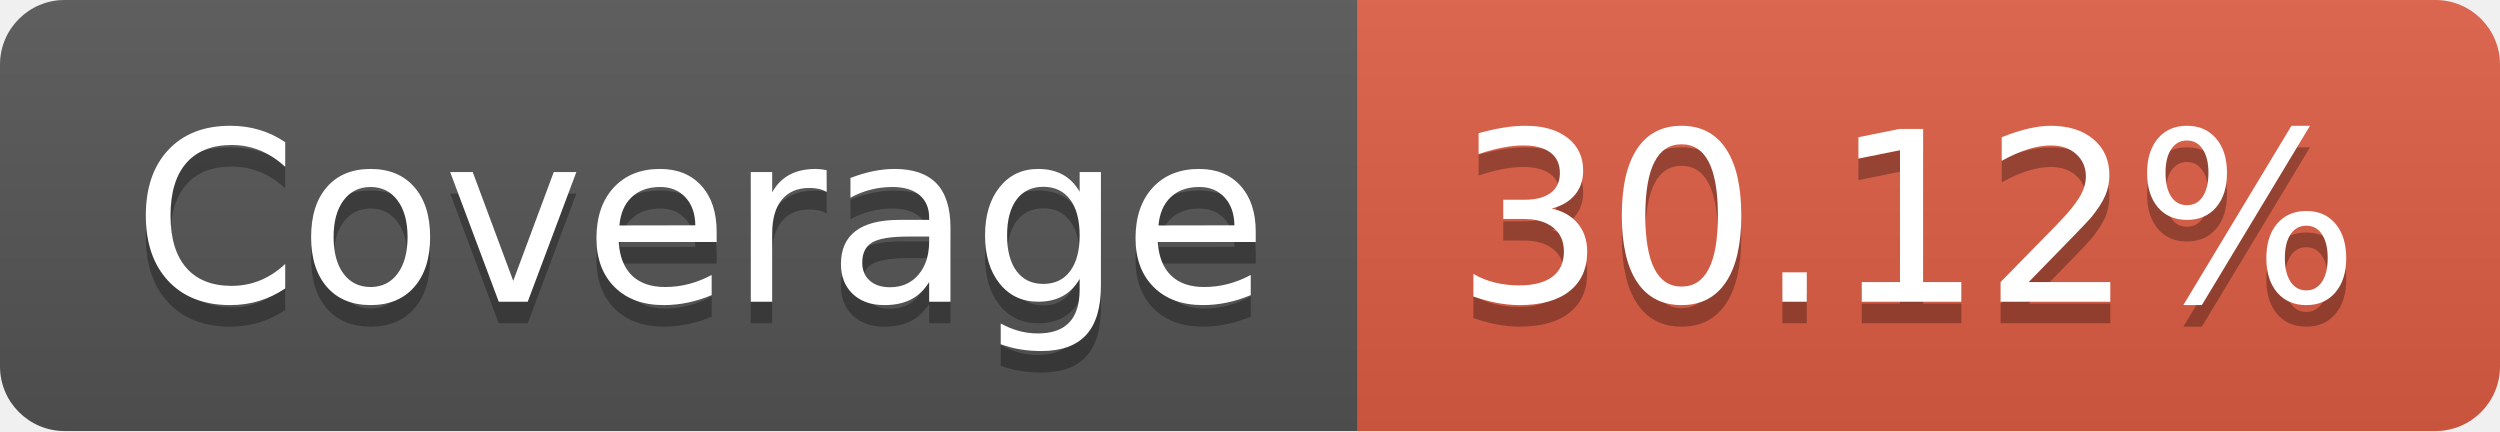
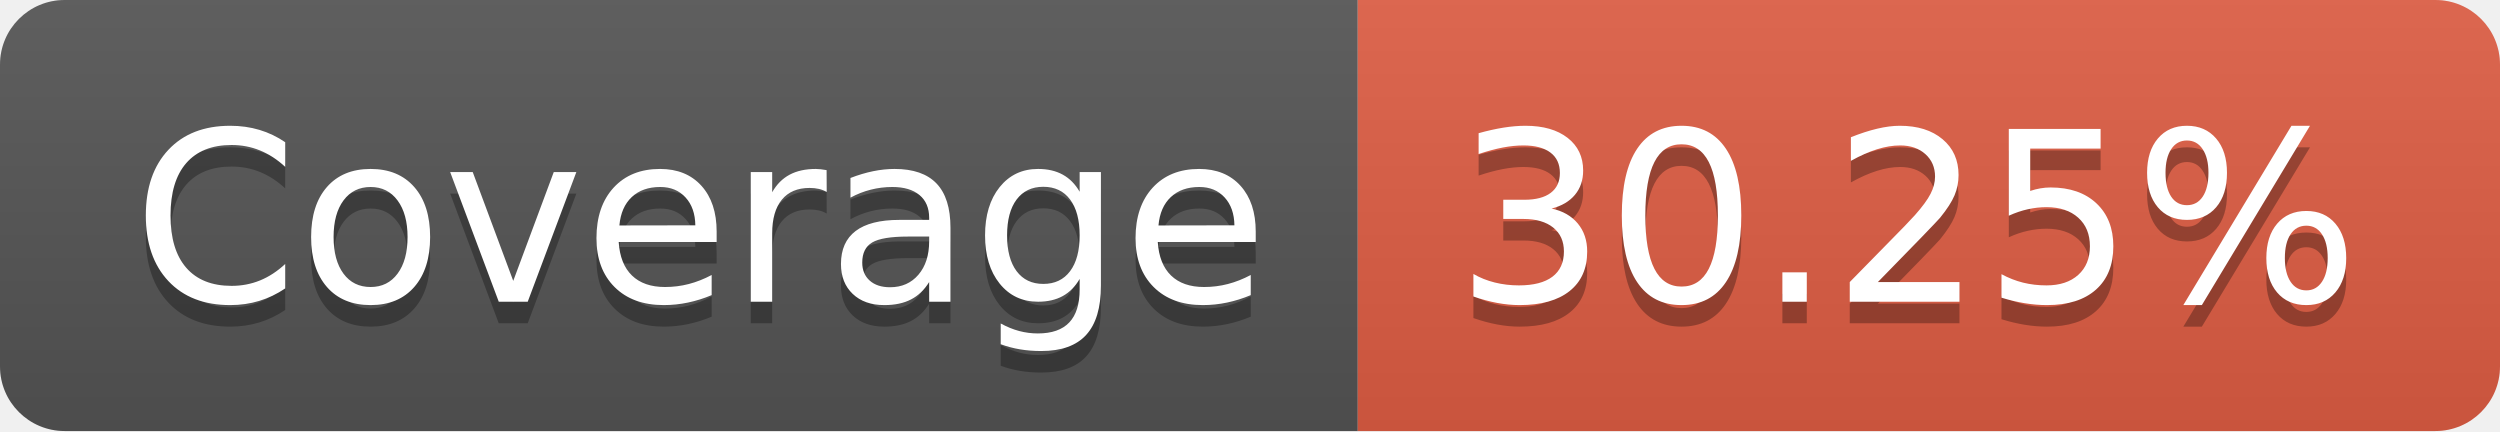
- <svg xmlns="http://www.w3.org/2000/svg" width="116" height="20" role="img" aria-label="Coverage: 30.12%">
+ <svg xmlns="http://www.w3.org/2000/svg" width="116" height="20" role="img" aria-label="Coverage: 30.25%">
  <linearGradient id="s" x2="0" y2="100%">
    <stop offset="0" stop-color="#bbb" stop-opacity=".1" />
    <stop offset="1" stop-opacity=".1" />
  </linearGradient>
  <clipPath id="r">
    <rect width="116" height="20" rx="3" fill="#fff" />
  </clipPath>
  <g clip-path="url(#r)">
    <rect width="63" height="20" fill="#555" />
    <rect x="63" width="53" height="20" fill="#e05d44" />
    <rect width="116" height="20" fill="url(#s)" />
  </g>
  <g fill="#fff" text-anchor="middle" font-family="Verdana,Geneva,DejaVu Sans,sans-serif" text-rendering="geometricPrecision" font-size="110">
    <text aria-hidden="true" x="325" y="150" fill="#010101" fill-opacity=".3" transform="scale(.1)" textLength="530">Coverage</text>
    <text x="325" y="140" transform="scale(.1)" fill="#fff" textLength="530">Coverage</text>
-     <text aria-hidden="true" x="885" y="150" fill="#010101" fill-opacity=".3" transform="scale(.1)" textLength="430">30.12%</text>
-     <text x="885" y="140" transform="scale(.1)" fill="#fff" textLength="430">30.12%</text>
+     <text aria-hidden="true" x="885" y="150" fill="#010101" fill-opacity=".3" transform="scale(.1)" textLength="430">30.25%</text>
+     <text x="885" y="140" transform="scale(.1)" fill="#fff" textLength="430">30.25%</text>
  </g>
</svg>
